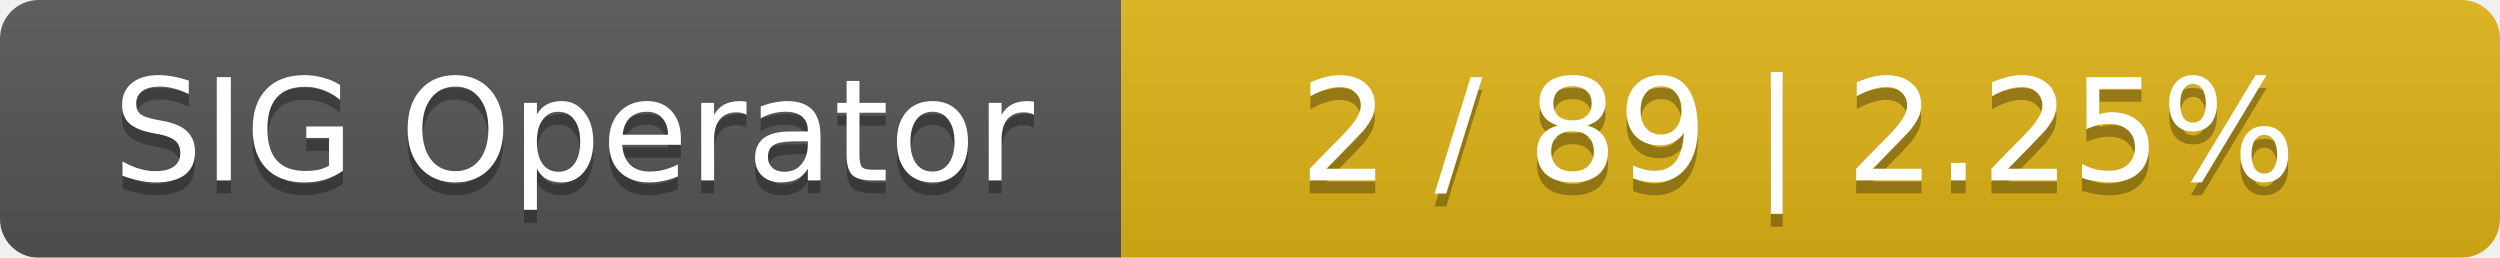
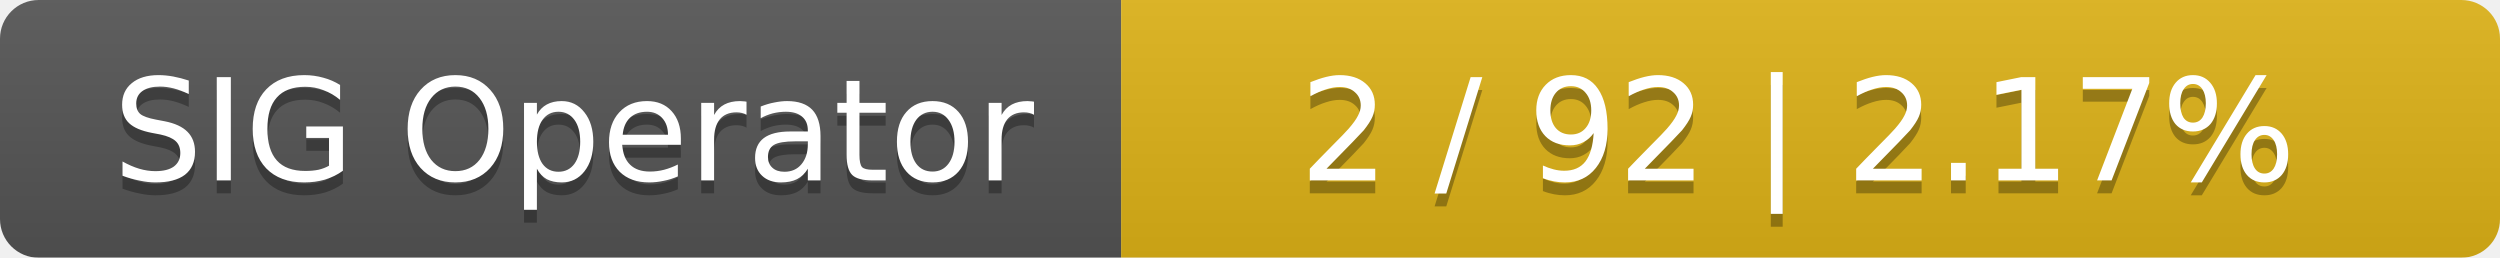
<svg xmlns="http://www.w3.org/2000/svg" width="194" height="20">
  <linearGradient id="smooth" x2="0" y2="100%">
    <stop offset="0" stop-color="#bbb" stop-opacity=".1" />
    <stop offset="1" stop-opacity=".1" />
  </linearGradient>
  <mask id="round">
    <rect width="194" height="20" rx="3" fill="#fff" />
  </mask>
  <g mask="url(#round)">
    <rect width="87" height="20" fill="#555" />
    <rect x="87" width="107" height="20" fill="#dfb317" />
    <rect width="194" height="20" fill="url(#smooth)" />
  </g>
  <g fill="#fff" text-anchor="middle" font-family="DejaVu Sans,Verdana,Geneva,sans-serif" font-size="11">
    <text x="44.5" y="15" fill="#010101" fill-opacity=".3">SIG Operator</text>
    <text x="44.5" y="14">SIG Operator</text>
-     <text x="139.5" y="15" fill="#010101" fill-opacity=".3">2 / 89    |    2.25%</text>
-     <text x="139.5" y="14">2 / 89    |    2.25%</text>
+     <text x="139.5" y="15" fill="#010101" fill-opacity=".3">2 / 92    |    2.17%</text>
+     <text x="139.5" y="14">2 / 92    |    2.17%</text>
  </g>
</svg>
